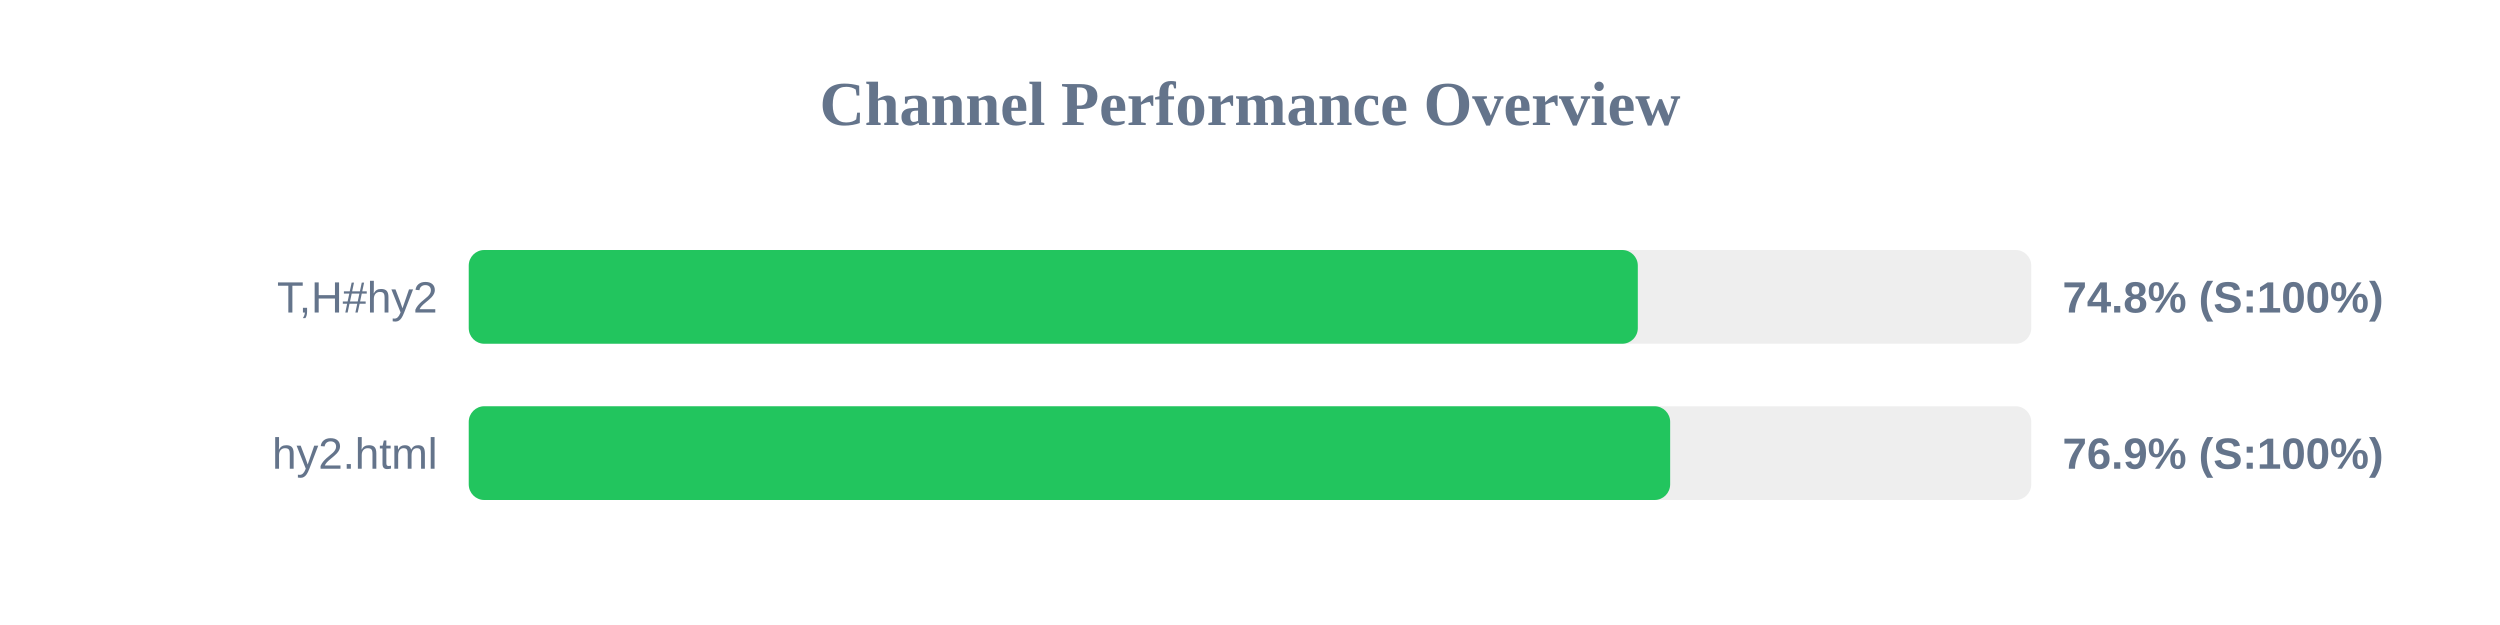
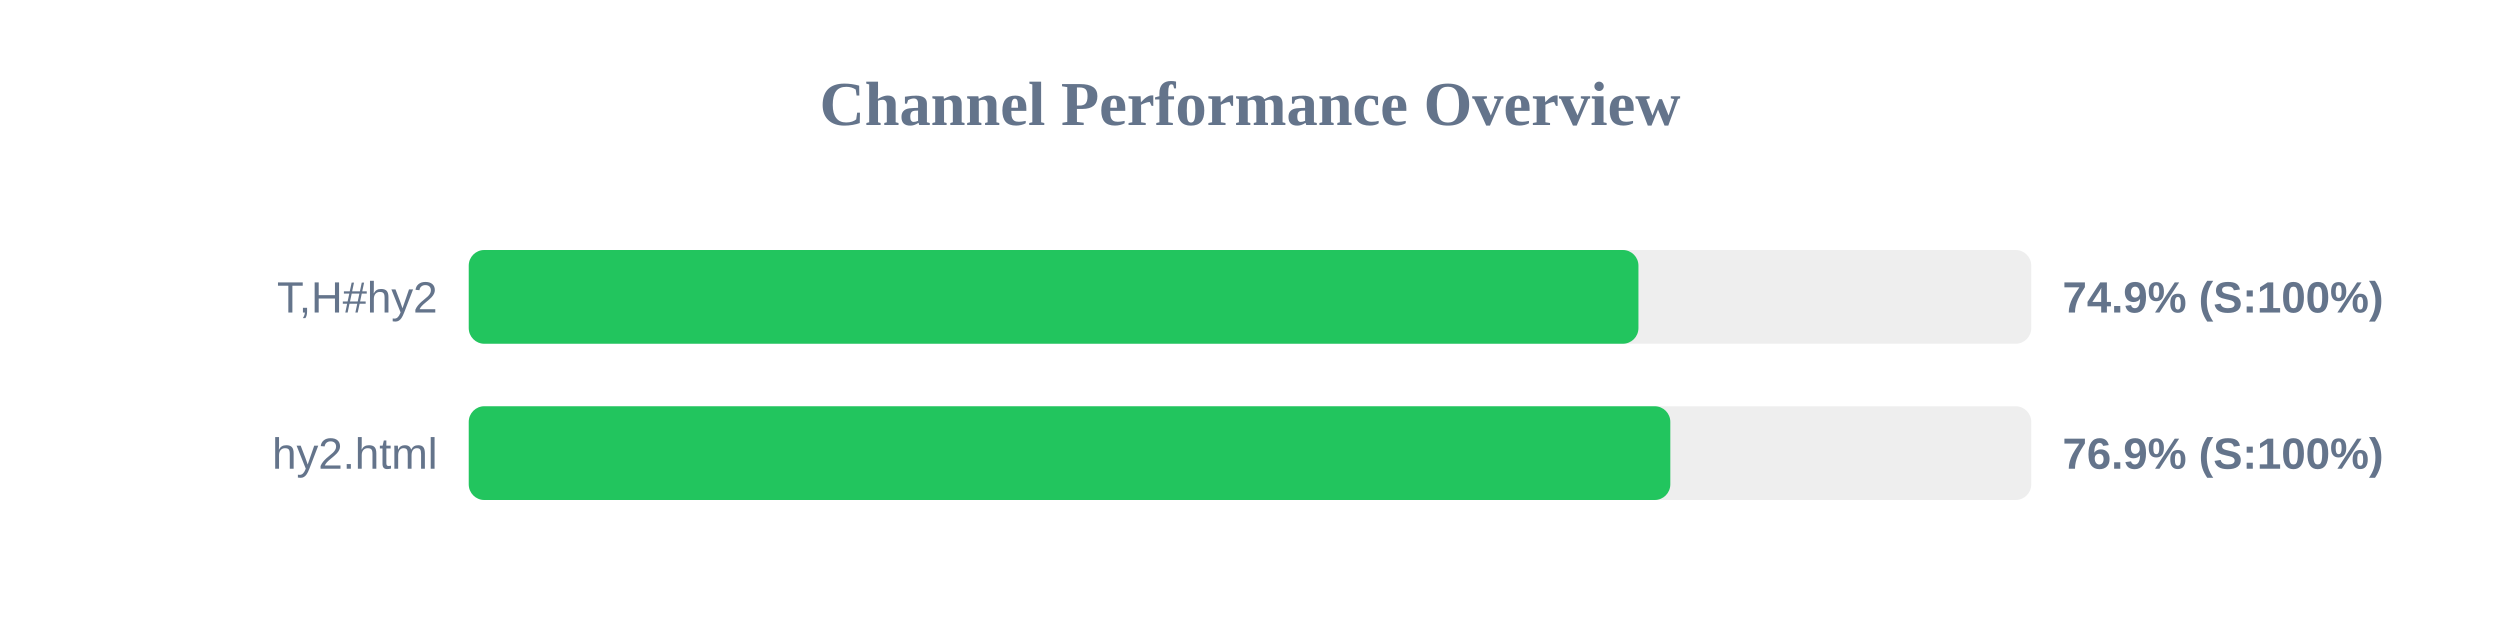
<svg xmlns="http://www.w3.org/2000/svg" width="800" height="200" version="1.1">
  <style>
        .row { font: 14px Arial; fill: #64748b; }
        .score { font: bold 14px Arial; fill: #64748b; }
    </style>
  <text x="400" y="40" text-anchor="middle" font-size="20px" font-weight="bold" fill="#64748b">Channel Performance Overview</text>
  <rect x="150" y="80" width="500" height="30" fill="#eee" rx="5" />
-   <rect x="150" y="80" width="374.1" height="30" fill="#22c55e" rx="5" />
+   <rect x="150" y="80" width="374.3" height="30" fill="#22c55e" rx="5" />
  <text x="140" y="100" text-anchor="end" class="row">T,H#hy2</text>
-   <text x="660" y="100" text-anchor="start" class="score">74.8% (S:100%)</text>
+   <text x="660" y="100" text-anchor="start" class="score">74.9% (S:100%)</text>
  <rect x="150" y="130" width="500" height="30" fill="#eee" rx="5" />
-   <rect x="150" y="130" width="384.45" height="30" fill="#22c55e" rx="5" />
+   <rect x="150" y="130" width="384.5" height="30" fill="#22c55e" rx="5" />
  <text x="140" y="150" text-anchor="end" class="row">hy2.html</text>
  <text x="660" y="150" text-anchor="start" class="score">76.9% (S:100%)</text>
</svg>
